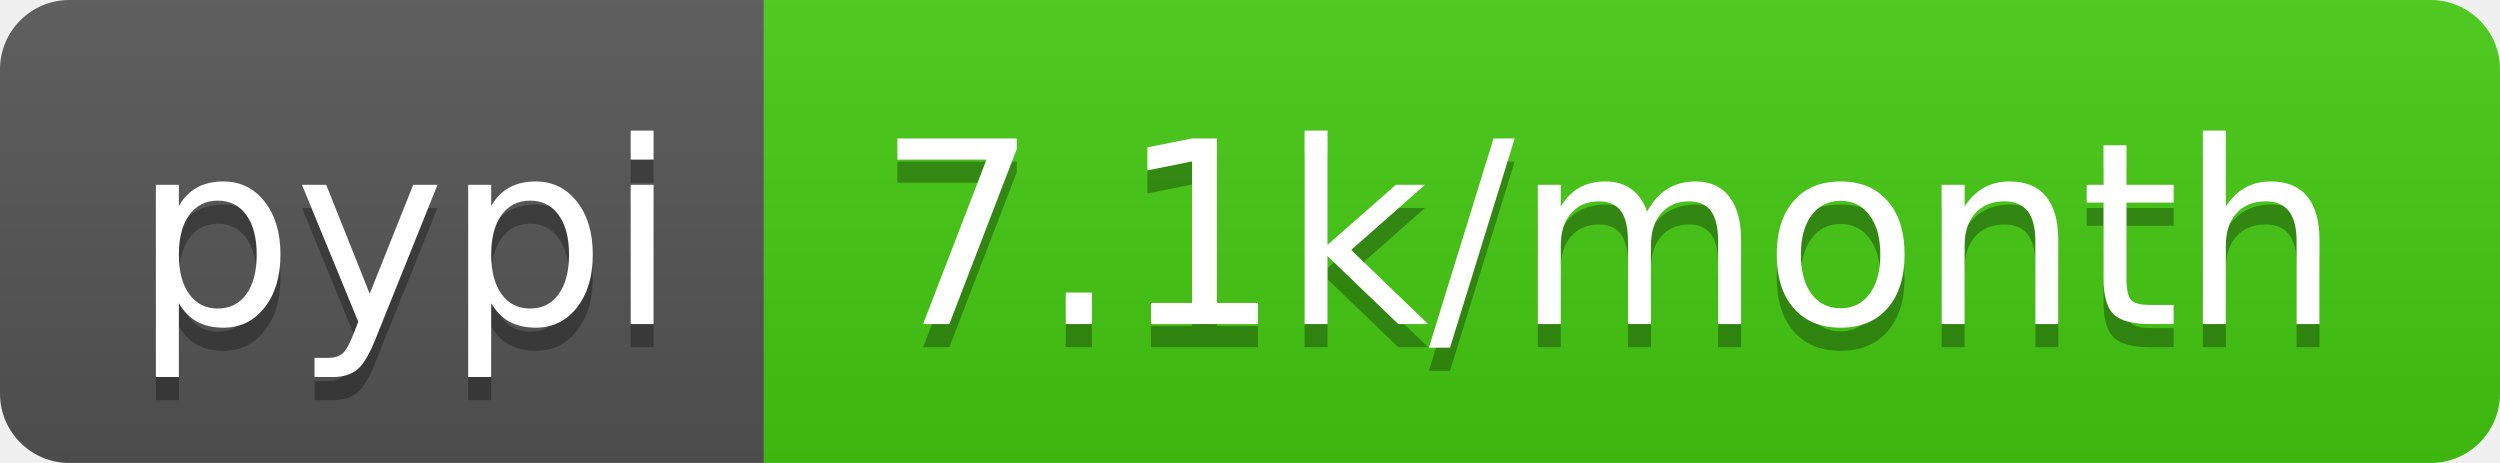
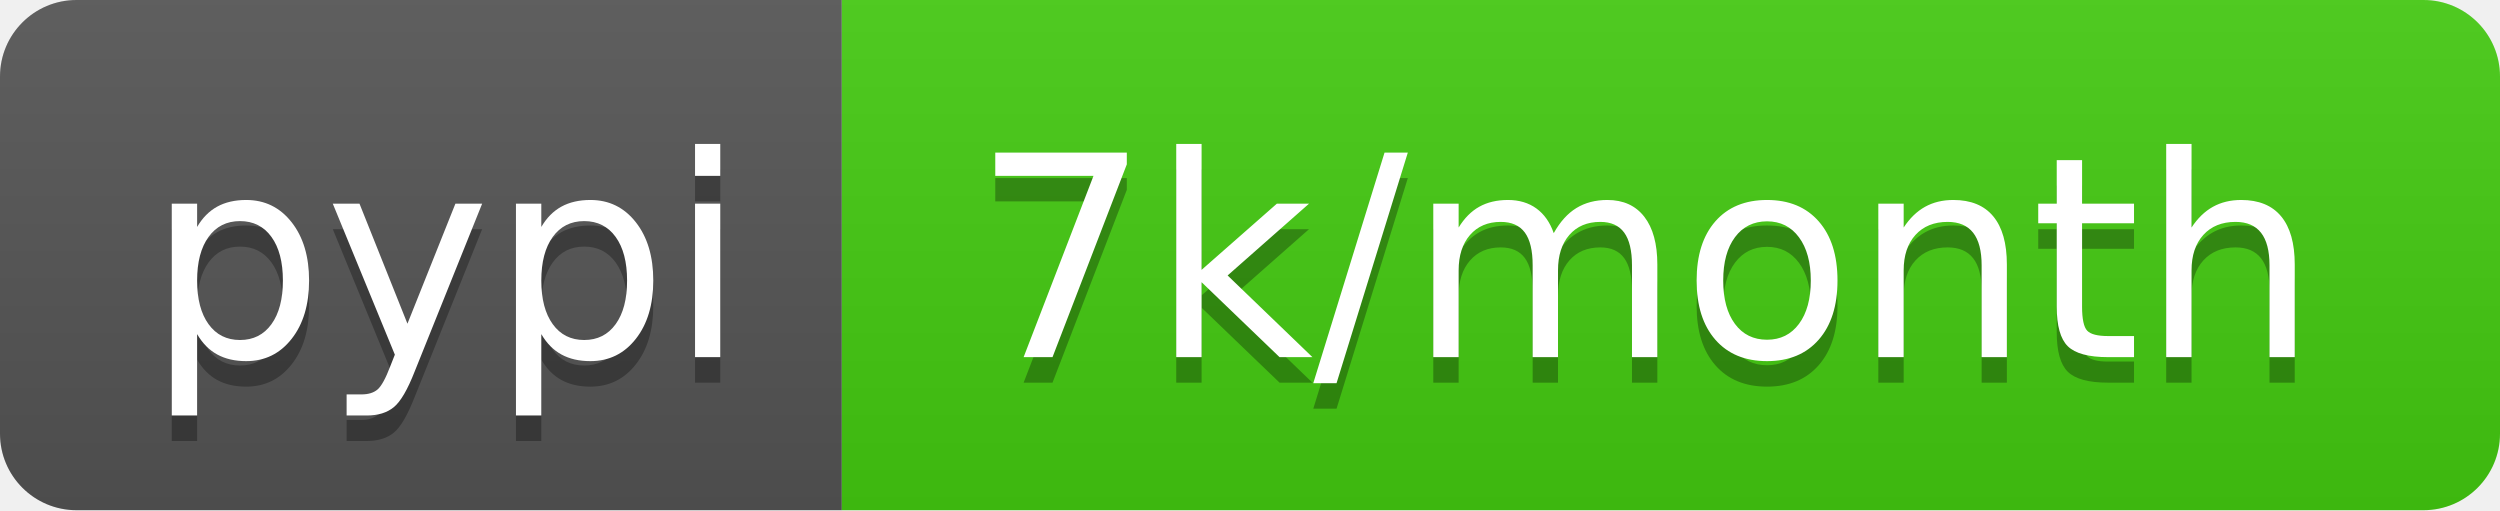
- <svg xmlns="http://www.w3.org/2000/svg" width="108" height="20">
+ <svg xmlns="http://www.w3.org/2000/svg" width="98" height="20">
  <linearGradient id="b" x2="0" y2="100%">
    <stop offset="0" stop-color="#bbb" stop-opacity=".1" />
    <stop offset="1" stop-opacity=".1" />
  </linearGradient>
  <clipPath id="a">
-     <rect width="108" height="20" rx="3" fill="#fff" />
+     <rect width="98" height="20" rx="3" fill="#fff" />
  </clipPath>
  <g clip-path="url(#a)">
    <path fill="#555" d="M0 0h33v20H0z" />
-     <path fill="#4c1" d="M33 0h75v20H33z" />
-     <path fill="url(#b)" d="M0 0h108v20H0z" />
+     <path fill="#4c1" d="M33 0h65v20H33z" />
+     <path fill="url(#b)" d="M0 0h98v20H0z" />
  </g>
  <g fill="#fff" text-anchor="middle" font-family="DejaVu Sans,Verdana,Geneva,sans-serif" font-size="110">
    <text x="175" y="150" fill="#010101" fill-opacity=".3" transform="scale(.1)" textLength="230">pypi</text>
    <text x="175" y="140" transform="scale(.1)" textLength="230">pypi</text>
-     <text x="695" y="150" fill="#010101" fill-opacity=".3" transform="scale(.1)" textLength="650">7.1k/month</text>
-     <text x="695" y="140" transform="scale(.1)" textLength="650">7.1k/month</text>
+     <text x="645" y="150" fill="#010101" fill-opacity=".3" transform="scale(.1)" textLength="550">7k/month</text>
+     <text x="645" y="140" transform="scale(.1)" textLength="550">7k/month</text>
  </g>
</svg>
